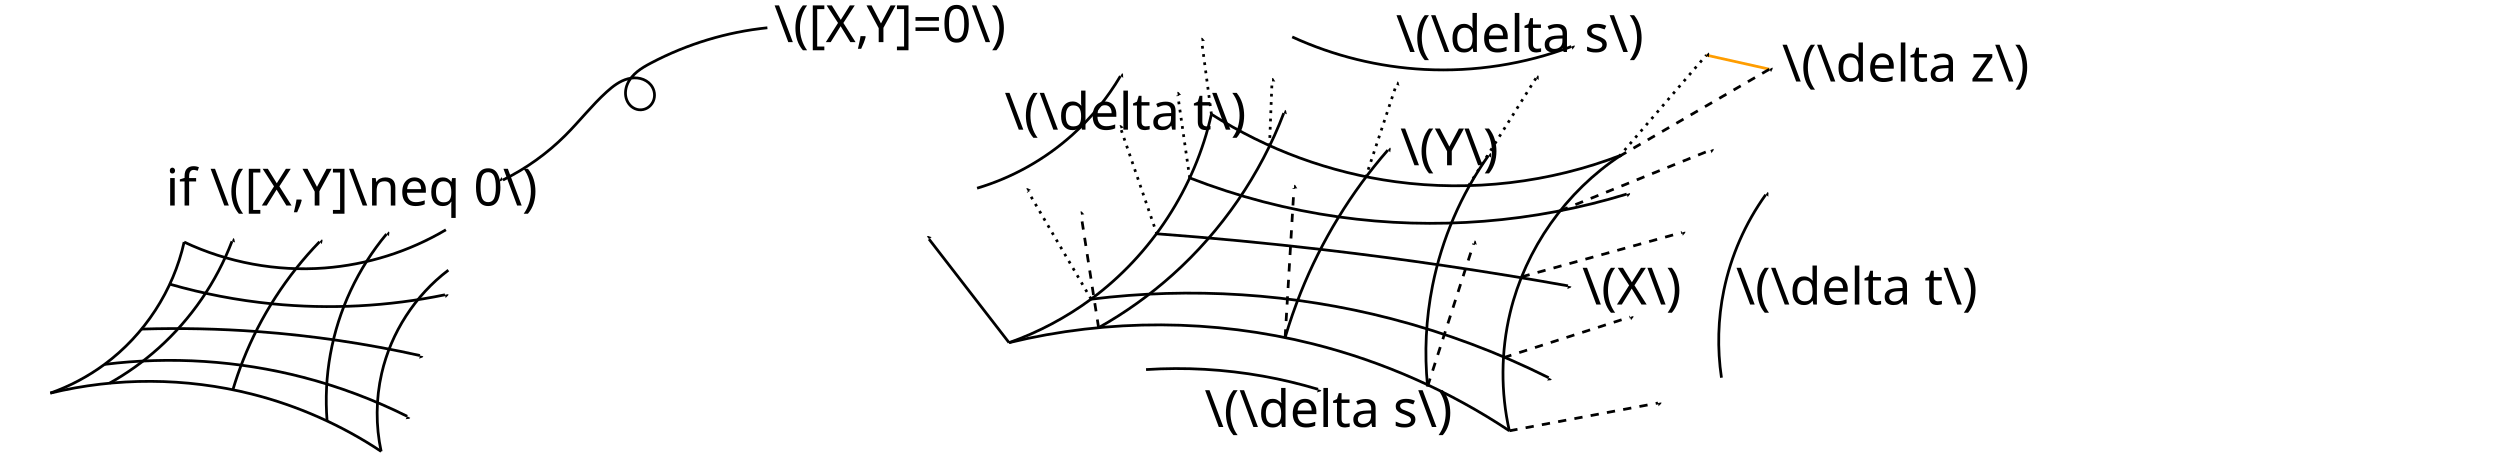
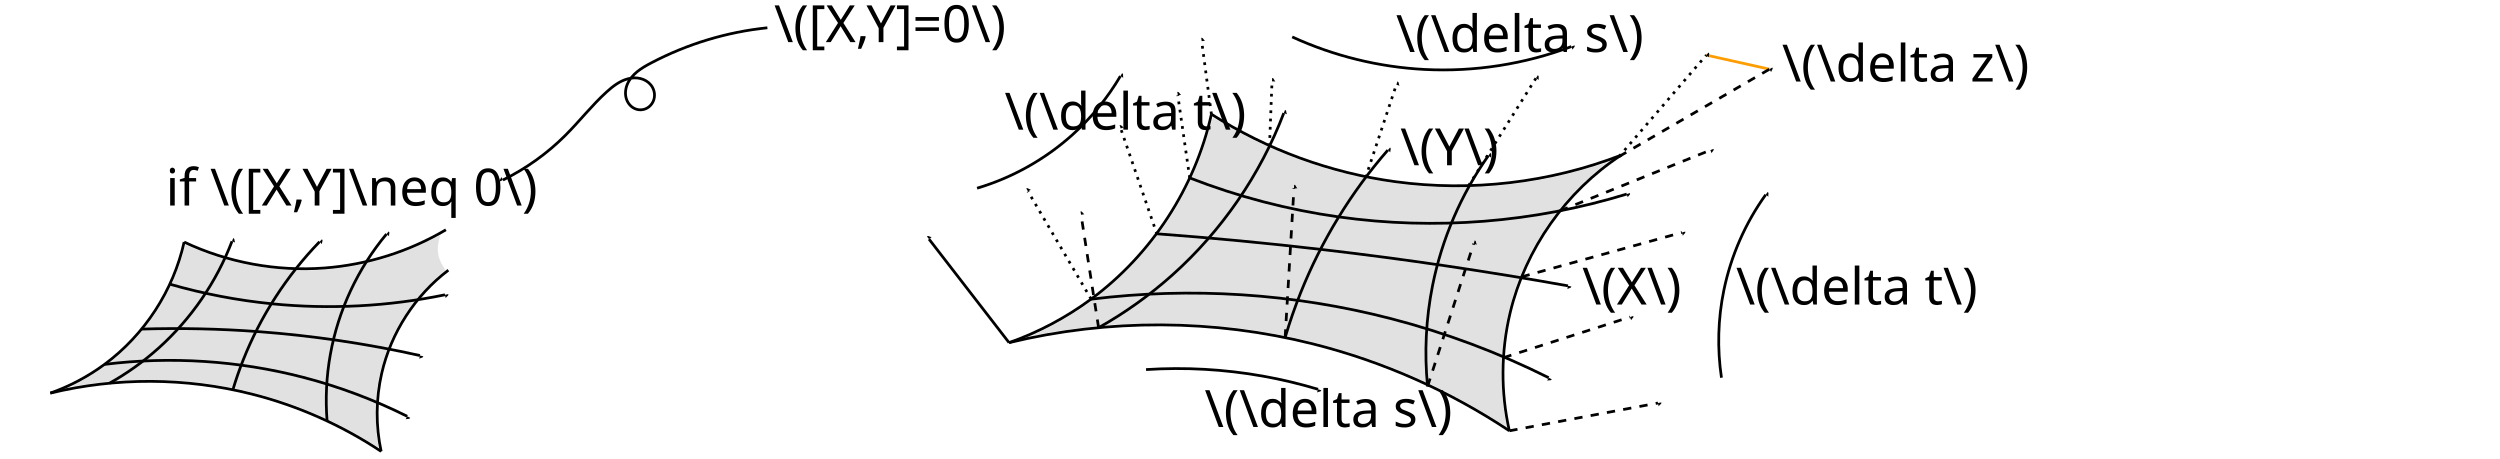
<svg xmlns="http://www.w3.org/2000/svg" width="240mm" height="44mm" viewBox="0 0 240 44" version="1.1" id="svg8">
  <defs id="defs2">
    <marker id="marker-arrow-1" orient="auto-start-reverse" refY="0" refX="0" markerHeight="7.168" markerWidth="4.1" viewBox="0 0 4.1 7.168" preserveAspectRatio="xMidYMid">
      <g transform="scale(1.393333)" id="g2257">
        <path d="M -1.554,2.072 C -1.425,1.295 0,0.13 0.389,0 0,-0.13 -1.425,-1.295 -1.554,-2.072" style="fill:none;stroke:#000000;stroke-linecap:round;stroke-linejoin:round;stroke-miterlimit:10;stroke-dasharray:none;stroke-opacity:1" id="path2255" />


+ 
0" /&gt;
   </g>
    </marker>
    <marker id="marker-arrow-1-5" orient="auto-start-reverse" refY="0" refX="0" markerHeight="3" markerWidth="2">
      <g transform="scale(1.393333)" id="g3308">
        <path d="M -1.554,2.072 C -1.425,1.295 0,0.13 0.389,0 0,-0.13 -1.425,-1.295 -1.554,-2.072" style="fill:none;stroke:#000000;stroke-linecap:round;stroke-linejoin:round;stroke-miterlimit:10;stroke-dasharray:none;stroke-opacity:1" id="path3306" />


+ 
0" /&gt;
   </g>
    </marker>
    <marker id="marker-arrow-1-1" orient="auto-start-reverse" refY="0" refX="0" markerHeight="7.168" markerWidth="4.1" viewBox="0 0 4.1 7.168" preserveAspectRatio="xMidYMid">
      <g transform="scale(1.393333)" id="g2257-4">
        <path d="M -1.554,2.072 C -1.425,1.295 0,0.13 0.389,0 0,-0.13 -1.425,-1.295 -1.554,-2.072" style="fill:none;stroke:#000000;stroke-linecap:round;stroke-linejoin:round;stroke-miterlimit:10;stroke-dasharray:none;stroke-opacity:1" id="path2255-7" />


+ 
0" /&gt;
   </g>
    </marker>
    <marker id="marker-arrow-1-1-3" orient="auto-start-reverse" refY="0" refX="0" markerHeight="3" markerWidth="2">
      <g transform="scale(1.393333)" id="g2257-4-6">
        <path d="M -1.554,2.072 C -1.425,1.295 0,0.13 0.389,0 0,-0.13 -1.425,-1.295 -1.554,-2.072" style="fill:none;stroke:#000000;stroke-linecap:round;stroke-linejoin:round;stroke-miterlimit:10;stroke-dasharray:none;stroke-opacity:1" id="path2255-7-5" />


+ 
0" /&gt;
   </g>
    </marker>
    <marker id="marker-arrow-1-1-3-1" orient="auto-start-reverse" refY="0" refX="0" markerHeight="3" markerWidth="2">
      <g transform="scale(1.393333)" id="g2257-4-6-7">
        <path d="M -1.554,2.072 C -1.425,1.295 0,0.13 0.389,0 0,-0.13 -1.425,-1.295 -1.554,-2.072" style="fill:none;stroke:#000000;stroke-linecap:round;stroke-linejoin:round;stroke-miterlimit:10;stroke-dasharray:none;stroke-opacity:1" id="path2255-7-5-5" />


+ 
0" /&gt;
   </g>
    </marker>
    <marker id="marker-arrow-1-1-3-1-8" orient="auto-start-reverse" refY="0" refX="0" markerHeight="3" markerWidth="2">
      <g transform="scale(1.393333)" id="g2257-4-6-7-3">
        <path d="M -1.554,2.072 C -1.425,1.295 0,0.13 0.389,0 0,-0.13 -1.425,-1.295 -1.554,-2.072" style="fill:none;stroke:#000000;stroke-linecap:round;stroke-linejoin:round;stroke-miterlimit:10;stroke-dasharray:none;stroke-opacity:1" id="path2255-7-5-5-5" />


+ 
0" /&gt;
   </g>
    </marker>
    <marker id="marker-arrow-1-52" orient="auto-start-reverse" refY="0" refX="0" markerHeight="3" markerWidth="2">
      <g transform="scale(1.393333)" id="g6002">
        <path d="M -1.554,2.072 C -1.425,1.295 0,0.13 0.389,0 0,-0.13 -1.425,-1.295 -1.554,-2.072" style="fill:none;stroke:#000000;stroke-linecap:round;stroke-linejoin:round;stroke-miterlimit:10;stroke-dasharray:none;stroke-opacity:1" id="path6000" />


+ 
0" /&gt;
   </g>
    </marker>
    <marker id="marker-arrow-1-10" orient="auto-start-reverse" refY="0" refX="0" markerHeight="3" markerWidth="2">
      <g transform="scale(1.393333)" id="g6078">
        <path d="M -1.554,2.072 C -1.425,1.295 0,0.13 0.389,0 0,-0.13 -1.425,-1.295 -1.554,-2.072" style="fill:none;stroke:#000000;stroke-linecap:round;stroke-linejoin:round;stroke-miterlimit:10;stroke-dasharray:none;stroke-opacity:1" id="path6076" />


+ 
0" /&gt;
   </g>
    </marker>
    <marker id="marker-arrow-1-56" orient="auto-start-reverse" refY="0" refX="0" markerHeight="3" markerWidth="2">
      <g transform="scale(1.393333)" id="g6239">
        <path d="M -1.554,2.072 C -1.425,1.295 0,0.13 0.389,0 0,-0.13 -1.425,-1.295 -1.554,-2.072" style="fill:none;stroke:#000000;stroke-linecap:round;stroke-linejoin:round;stroke-miterlimit:10;stroke-dasharray:none;stroke-opacity:1" id="path6237" />


+ 
0" /&gt;
   </g>
    </marker>
    <marker id="marker-arrow-1-9" orient="auto-start-reverse" refY="0" refX="0" markerHeight="3" markerWidth="2">
      <g transform="scale(1.393333)" id="g6418">
        <path d="M -1.554,2.072 C -1.425,1.295 0,0.13 0.389,0 0,-0.13 -1.425,-1.295 -1.554,-2.072" style="fill:none;stroke:#000000;stroke-linecap:round;stroke-linejoin:round;stroke-miterlimit:10;stroke-dasharray:none;stroke-opacity:1" id="path6416" />


+ 
0" /&gt;
   </g>
    </marker>
    <marker id="marker-arrow-1-4" orient="auto-start-reverse" refY="0" refX="0" markerHeight="3" markerWidth="2">
      <g transform="scale(1.393333)" id="g6539">
        <path d="M -1.554,2.072 C -1.425,1.295 0,0.13 0.389,0 0,-0.13 -1.425,-1.295 -1.554,-2.072" style="fill:none;stroke:#000000;stroke-linecap:round;stroke-linejoin:round;stroke-miterlimit:10;stroke-dasharray:none;stroke-opacity:1" id="path6537" />


+ 
0" /&gt;
   </g>
    </marker>
    <marker id="marker-arrow-1-0" orient="auto-start-reverse" refY="0" refX="0" markerHeight="3" markerWidth="2">
      <g transform="scale(1.393333)" id="g6651">
        <path d="M -1.554,2.072 C -1.425,1.295 0,0.13 0.389,0 0,-0.13 -1.425,-1.295 -1.554,-2.072" style="fill:none;stroke:#000000;stroke-linecap:round;stroke-linejoin:round;stroke-miterlimit:10;stroke-dasharray:none;stroke-opacity:1" id="path6649" />


+ 
0" /&gt;
   </g>
    </marker>
    <marker id="marker-arrow-1-46" orient="auto-start-reverse" refY="0" refX="0" markerHeight="3" markerWidth="2">
      <g transform="scale(1.393333)" id="g6772">
        <path d="M -1.554,2.072 C -1.425,1.295 0,0.13 0.389,0 0,-0.13 -1.425,-1.295 -1.554,-2.072" style="fill:none;stroke:#000000;stroke-linecap:round;stroke-linejoin:round;stroke-miterlimit:10;stroke-dasharray:none;stroke-opacity:1" id="path6770" />


+ 
0" /&gt;
   </g>
    </marker>
    <marker id="marker-arrow-1-59" orient="auto-start-reverse" refY="0" refX="0" markerHeight="3" markerWidth="2">
      <g transform="scale(1.393333)" id="g2257-7">
        <path d="M -1.554,2.072 C -1.425,1.295 0,0.13 0.389,0 0,-0.13 -1.425,-1.295 -1.554,-2.072" style="fill:none;stroke:#000000;stroke-linecap:round;stroke-linejoin:round;stroke-miterlimit:10;stroke-dasharray:none;stroke-opacity:1" id="path2255-5" />


+ 
0" /&gt;
   </g>
    </marker>
    <marker id="marker8003" orient="auto-start-reverse" refY="0" refX="0" markerHeight="3" markerWidth="2">
      <g transform="scale(1.393333)" id="g8001">
        <path d="M -1.554,2.072 C -1.425,1.295 0,0.13 0.389,0 0,-0.13 -1.425,-1.295 -1.554,-2.072" style="fill:none;stroke:#000000;stroke-linecap:round;stroke-linejoin:round;stroke-miterlimit:10;stroke-dasharray:none;stroke-opacity:1" id="path7999" />


+ 
0" /&gt;
   </g>
    </marker>
    <marker id="marker8010" orient="auto-start-reverse" refY="0" refX="0" markerHeight="3" markerWidth="2">
      <g transform="scale(1.393333)" id="g8008">
        <path d="M -1.554,2.072 C -1.425,1.295 0,0.13 0.389,0 0,-0.13 -1.425,-1.295 -1.554,-2.072" style="fill:none;stroke:#000000;stroke-linecap:round;stroke-linejoin:round;stroke-miterlimit:10;stroke-dasharray:none;stroke-opacity:1" id="path8006" />


+ 
0" /&gt;
   </g>
    </marker>
    <marker id="marker8017" orient="auto-start-reverse" refY="0" refX="0" markerHeight="3" markerWidth="2">
      <g transform="scale(1.393333)" id="g8015">
        <path d="M -1.554,2.072 C -1.425,1.295 0,0.13 0.389,0 0,-0.13 -1.425,-1.295 -1.554,-2.072" style="fill:none;stroke:#000000;stroke-linecap:round;stroke-linejoin:round;stroke-miterlimit:10;stroke-dasharray:none;stroke-opacity:1" id="path8013" />


+ 
0" /&gt;
   </g>
    </marker>
    <marker id="marker-arrow-1-1-5" orient="auto-start-reverse" refY="0" refX="0" markerHeight="7.168" markerWidth="4.1" viewBox="0 0 4.1 7.168" preserveAspectRatio="xMidYMid">
      <g transform="scale(1.393333)" id="g2257-4-63">
        <path d="M -1.554,2.072 C -1.425,1.295 0,0.13 0.389,0 0,-0.13 -1.425,-1.295 -1.554,-2.072" style="fill:none;stroke:#000000;stroke-linecap:round;stroke-linejoin:round;stroke-miterlimit:10;stroke-dasharray:none;stroke-opacity:1" id="path2255-7-2" />


+ 
0" /&gt;
   </g>
    </marker>
    <marker id="marker-arrow-1-1-3-8" orient="auto-start-reverse" refY="0" refX="0" markerHeight="3" markerWidth="2">
      <g transform="scale(1.393333)" id="g2257-4-6-9">
        <path d="M -1.554,2.072 C -1.425,1.295 0,0.13 0.389,0 0,-0.13 -1.425,-1.295 -1.554,-2.072" style="fill:none;stroke:#000000;stroke-linecap:round;stroke-linejoin:round;stroke-miterlimit:10;stroke-dasharray:none;stroke-opacity:1" id="path2255-7-5-1" />


+ 
0" /&gt;
   </g>
    </marker>
    <marker id="marker-arrow-1-1-3-1-88" orient="auto-start-reverse" refY="0" refX="0" markerHeight="3" markerWidth="2">
      <g transform="scale(1.393333)" id="g2257-4-6-7-7">
        <path d="M -1.554,2.072 C -1.425,1.295 0,0.13 0.389,0 0,-0.13 -1.425,-1.295 -1.554,-2.072" style="fill:none;stroke:#000000;stroke-linecap:round;stroke-linejoin:round;stroke-miterlimit:10;stroke-dasharray:none;stroke-opacity:1" id="path2255-7-5-5-1" />


+ 
0" /&gt;
   </g>
    </marker>
    <marker id="marker-arrow-1-1-3-1-8-3" orient="auto-start-reverse" refY="0" refX="0" markerHeight="3" markerWidth="2">
      <g transform="scale(1.393333)" id="g2257-4-6-7-3-1">
        <path d="M -1.554,2.072 C -1.425,1.295 0,0.13 0.389,0 0,-0.13 -1.425,-1.295 -1.554,-2.072" style="fill:none;stroke:#000000;stroke-linecap:round;stroke-linejoin:round;stroke-miterlimit:10;stroke-dasharray:none;stroke-opacity:1" id="path2255-7-5-5-5-1" />


+ 
0" /&gt;
   </g>
    </marker>
    <marker id="marker8040" orient="auto-start-reverse" refY="0" refX="0" markerHeight="3" markerWidth="2">
      <g transform="scale(1.393333)" id="g8038">
        <path d="M -1.554,2.072 C -1.425,1.295 0,0.13 0.389,0 0,-0.13 -1.425,-1.295 -1.554,-2.072" style="fill:none;stroke:#000000;stroke-linecap:round;stroke-linejoin:round;stroke-miterlimit:10;stroke-dasharray:none;stroke-opacity:1" id="path8036" />


+ 
0" /&gt;
   </g>
    </marker>
    <marker id="marker8047" orient="auto-start-reverse" refY="0" refX="0" markerHeight="3" markerWidth="2">
      <g transform="scale(1.393333)" id="g8045">
        <path d="M -1.554,2.072 C -1.425,1.295 0,0.13 0.389,0 0,-0.13 -1.425,-1.295 -1.554,-2.072" style="fill:none;stroke:#000000;stroke-linecap:round;stroke-linejoin:round;stroke-miterlimit:10;stroke-dasharray:none;stroke-opacity:1" id="path8043" />


+ 
0" /&gt;
   </g>
    </marker>
    <marker id="marker8054" orient="auto-start-reverse" refY="0" refX="0" markerHeight="3" markerWidth="2">
      <g transform="scale(1.393333)" id="g8052">
        <path d="M -1.554,2.072 C -1.425,1.295 0,0.13 0.389,0 0,-0.13 -1.425,-1.295 -1.554,-2.072" style="fill:none;stroke:#000000;stroke-linecap:round;stroke-linejoin:round;stroke-miterlimit:10;stroke-dasharray:none;stroke-opacity:1" id="path8050" />


+ 
0" /&gt;
   </g>
    </marker>
    <marker id="marker-arrow-1-6" orient="auto-start-reverse" refY="0" refX="0" markerHeight="3" markerWidth="2">
      <g transform="scale(1.393333)" id="g8705">
        <path d="M -1.554,2.072 C -1.425,1.295 0,0.13 0.389,0 0,-0.13 -1.425,-1.295 -1.554,-2.072" style="fill:none;stroke:#000000;stroke-linecap:round;stroke-linejoin:round;stroke-miterlimit:10;stroke-dasharray:none;stroke-opacity:1" id="path8703" />


+ 
0" /&gt;
   </g>
    </marker>
    <marker id="marker-arrow-1-3" orient="auto-start-reverse" refY="0" refX="0" markerHeight="3" markerWidth="2">
      <g transform="scale(1.393333)" id="g8943">
        <path d="M -1.554,2.072 C -1.425,1.295 0,0.13 0.389,0 0,-0.13 -1.425,-1.295 -1.554,-2.072" style="fill:none;stroke:#000000;stroke-linecap:round;stroke-linejoin:round;stroke-miterlimit:10;stroke-dasharray:none;stroke-opacity:1" id="path8941" />


+ 
0" /&gt;
   </g>
    </marker>
    <marker id="marker-arrow-1-40" orient="auto-start-reverse" refY="0" refX="0" markerHeight="3" markerWidth="2">
      <g transform="scale(1.393333)" id="g9190">
        <path d="M -1.554,2.072 C -1.425,1.295 0,0.13 0.389,0 0,-0.13 -1.425,-1.295 -1.554,-2.072" style="fill:none;stroke:#000000;stroke-linecap:round;stroke-linejoin:round;stroke-miterlimit:10;stroke-dasharray:none;stroke-opacity:1" id="path9188" />


+ 
0" /&gt;
   </g>
    </marker>
    <marker id="marker-arrow-1-60" orient="auto-start-reverse" refY="0" refX="0" markerHeight="3" markerWidth="2">
      <g transform="scale(1.393333)" id="g9446">
        <path d="M -1.554,2.072 C -1.425,1.295 0,0.13 0.389,0 0,-0.13 -1.425,-1.295 -1.554,-2.072" style="fill:none;stroke:#000000;stroke-linecap:round;stroke-linejoin:round;stroke-miterlimit:10;stroke-dasharray:none;stroke-opacity:1" id="path9444" />


+ 
0" /&gt;
   </g>
    </marker>
    <marker id="marker-arrow-1-405" orient="auto-start-reverse" refY="0" refX="0" markerHeight="3" markerWidth="2">
      <g transform="scale(1.393333)" id="g9711">
        <path d="M -1.554,2.072 C -1.425,1.295 0,0.13 0.389,0 0,-0.13 -1.425,-1.295 -1.554,-2.072" style="fill:none;stroke:#000000;stroke-linecap:round;stroke-linejoin:round;stroke-miterlimit:10;stroke-dasharray:none;stroke-opacity:1" id="path9709" />


+ 
0" /&gt;
   </g>
    </marker>
    <marker id="marker-arrow-1-68" orient="auto-start-reverse" refY="0" refX="0" markerHeight="3" markerWidth="2">
      <g transform="scale(1.393333)" id="g9985">
        <path d="M -1.554,2.072 C -1.425,1.295 0,0.13 0.389,0 0,-0.13 -1.425,-1.295 -1.554,-2.072" style="fill:none;stroke:#000000;stroke-linecap:round;stroke-linejoin:round;stroke-miterlimit:10;stroke-dasharray:none;stroke-opacity:1" id="path9983" />


+ 
0" /&gt;
   </g>
    </marker>
    <marker id="marker-arrow-1-1-3-1-8-0" orient="auto-start-reverse" refY="0" refX="0" markerHeight="3" markerWidth="2">
      <g transform="scale(1.393333)" id="g2257-4-6-7-3-4">
        <path d="M -1.554,2.072 C -1.425,1.295 0,0.13 0.389,0 0,-0.13 -1.425,-1.295 -1.554,-2.072" style="fill:none;stroke:#000000;stroke-linecap:round;stroke-linejoin:round;stroke-miterlimit:10;stroke-dasharray:none;stroke-opacity:1" id="path2255-7-5-5-5-2" />


+ 
0" /&gt;
   </g>
    </marker>
    <marker id="marker-arrow-1-1-3-1-8-0-1" orient="auto-start-reverse" refY="0" refX="0" markerHeight="3" markerWidth="2">
      <g transform="scale(1.393333)" id="g2257-4-6-7-3-4-0">
        <path d="M -1.554,2.072 C -1.425,1.295 0,0.13 0.389,0 0,-0.13 -1.425,-1.295 -1.554,-2.072" style="fill:none;stroke:#000000;stroke-linecap:round;stroke-linejoin:round;stroke-miterlimit:10;stroke-dasharray:none;stroke-opacity:1" id="path2255-7-5-5-5-2-3" />


+ 
0" /&gt;
   </g>
    </marker>
    <marker id="marker-arrow-1-1-3-1-8-0-1-3" orient="auto-start-reverse" refY="0" refX="0" markerHeight="3" markerWidth="2">
      <g transform="scale(1.393333)" id="g2257-4-6-7-3-4-0-6">
        <path d="M -1.554,2.072 C -1.425,1.295 0,0.13 0.389,0 0,-0.13 -1.425,-1.295 -1.554,-2.072" style="fill:none;stroke:#000000;stroke-linecap:round;stroke-linejoin:round;stroke-miterlimit:10;stroke-dasharray:none;stroke-opacity:1" id="path2255-7-5-5-5-2-3-0" />


+ 
0" /&gt;
   </g>
    </marker>
    <marker id="marker-arrow-1-1-3-1-8-0-1-3-4" orient="auto-start-reverse" refY="0" refX="0" markerHeight="3" markerWidth="2">
      <g transform="scale(1.393333)" id="g2257-4-6-7-3-4-0-6-9">
        <path d="M -1.554,2.072 C -1.425,1.295 0,0.13 0.389,0 0,-0.13 -1.425,-1.295 -1.554,-2.072" style="fill:none;stroke:#000000;stroke-linecap:round;stroke-linejoin:round;stroke-miterlimit:10;stroke-dasharray:none;stroke-opacity:1" id="path2255-7-5-5-5-2-3-0-2" />


+ 
0" /&gt;
   </g>
    </marker>
    <marker id="marker-arrow-1-16" orient="auto-start-reverse" refY="0" refX="0" markerHeight="3" markerWidth="2">
      <g transform="scale(1.393333)" id="g21624">
        <path d="M -1.554,2.072 C -1.425,1.295 0,0.13 0.389,0 0,-0.13 -1.425,-1.295 -1.554,-2.072" style="fill:none;stroke:#000000;stroke-linecap:round;stroke-linejoin:round;stroke-miterlimit:10;stroke-dasharray:none;stroke-opacity:1" id="path21622" />


+ 
0" /&gt;
   </g>
    </marker>
    <marker id="marker-arrow-1-14" orient="auto-start-reverse" refY="0" refX="0" markerHeight="3" markerWidth="2">
      <g transform="scale(1.393333)" id="g21964">
        <path d="M -1.554,2.072 C -1.425,1.295 0,0.13 0.389,0 0,-0.13 -1.425,-1.295 -1.554,-2.072" style="fill:none;stroke:#000000;stroke-linecap:round;stroke-linejoin:round;stroke-miterlimit:10;stroke-dasharray:none;stroke-opacity:1" id="path21962" />


+ 
0" /&gt;
   </g>
    </marker>
    <marker id="marker-arrow-1-04" orient="auto-start-reverse" refY="0" refX="0" markerHeight="3" markerWidth="2">
      <g transform="scale(1.393333)" id="g24146">
        <path d="M -1.554,2.072 C -1.425,1.295 0,0.13 0.389,0 0,-0.13 -1.425,-1.295 -1.554,-2.072" style="fill:none;stroke:#000000;stroke-linecap:round;stroke-linejoin:round;stroke-miterlimit:10;stroke-dasharray:none;stroke-opacity:1" id="path24144" />


+ 
0" /&gt;
   </g>
    </marker>
    <marker id="marker-arrow-1-57" orient="auto-start-reverse" refY="0" refX="0" markerHeight="3" markerWidth="2">
      <g transform="scale(1.393333)" id="g24825">
        <path d="M -1.554,2.072 C -1.425,1.295 0,0.13 0.389,0 0,-0.13 -1.425,-1.295 -1.554,-2.072" style="fill:none;stroke:#000000;stroke-linecap:round;stroke-linejoin:round;stroke-miterlimit:10;stroke-dasharray:none;stroke-opacity:1" id="path24823" />


+ 
0" /&gt;
   </g>
    </marker>
    <marker id="marker-arrow-1-03" orient="auto-start-reverse" refY="0" refX="0" markerHeight="3" markerWidth="2">
      <g transform="scale(1.393333)" id="g25532">
        <path d="M -1.554,2.072 C -1.425,1.295 0,0.13 0.389,0 0,-0.13 -1.425,-1.295 -1.554,-2.072" style="fill:none;stroke:#000000;stroke-linecap:round;stroke-linejoin:round;stroke-miterlimit:10;stroke-dasharray:none;stroke-opacity:1" id="path25530" />


+ 
0" /&gt;
   </g>
    </marker>
    <marker id="marker-arrow-1-32" orient="auto-start-reverse" refY="0" refX="0" markerHeight="7.168" markerWidth="4.1" viewBox="0 0 4.1 7.168" preserveAspectRatio="xMidYMid">
      <g transform="scale(1.393333)" id="g2257-71">
        <path d="M -1.554,2.072 C -1.425,1.295 0,0.13 0.389,0 0,-0.13 -1.425,-1.295 -1.554,-2.072" style="fill:none;stroke:#000000;stroke-linecap:round;stroke-linejoin:round;stroke-miterlimit:10;stroke-dasharray:none;stroke-opacity:1" id="path2255-0" />


+ 
0" /&gt;
   </g>
    </marker>
    <marker id="marker-arrow-1-32-7" orient="auto-start-reverse" refY="0" refX="0" markerHeight="7.168" markerWidth="4.1" viewBox="0 0 4.1 7.168" preserveAspectRatio="xMidYMid">
      <g transform="scale(1.393333)" id="g2257-71-4">
        <path d="M -1.554,2.072 C -1.425,1.295 0,0.13 0.389,0 0,-0.13 -1.425,-1.295 -1.554,-2.072" style="fill:none;stroke:#000000;stroke-linecap:round;stroke-linejoin:round;stroke-miterlimit:10;stroke-dasharray:none;stroke-opacity:1" id="path2255-0-5" />


+ 
0" /&gt;
   </g>
    </marker>
    <marker id="marker-arrow-1-32-7-5" orient="auto-start-reverse" refY="0" refX="0" markerHeight="7.168" markerWidth="4.1" viewBox="0 0 4.1 7.168" preserveAspectRatio="xMidYMid">
      <g transform="scale(1.393333)" id="g2257-71-4-3">
        <path d="M -1.554,2.072 C -1.425,1.295 0,0.13 0.389,0 0,-0.13 -1.425,-1.295 -1.554,-2.072" style="fill:none;stroke:#000000;stroke-linecap:round;stroke-linejoin:round;stroke-miterlimit:10;stroke-dasharray:none;stroke-opacity:1" id="path2255-0-5-0" />


+ 
0" /&gt;
   </g>
    </marker>
    <marker id="marker-arrow-1-32-7-5-9" orient="auto-start-reverse" refY="0" refX="0" markerHeight="7.168" markerWidth="4.1" viewBox="0 0 4.1 7.168" preserveAspectRatio="xMidYMid">
      <g transform="scale(1.393333)" id="g2257-71-4-3-3">
        <path d="M -1.554,2.072 C -1.425,1.295 0,0.13 0.389,0 0,-0.13 -1.425,-1.295 -1.554,-2.072" style="fill:none;stroke:#000000;stroke-linecap:round;stroke-linejoin:round;stroke-miterlimit:10;stroke-dasharray:none;stroke-opacity:1" id="path2255-0-5-0-9" />


+ 
0" /&gt;
   </g>
    </marker>
    <marker id="marker-arrow-1-07" orient="auto-start-reverse" refY="0" refX="0" markerHeight="3" markerWidth="2">
      <g transform="scale(1.393333)" id="g27685">
        <path d="M -1.554,2.072 C -1.425,1.295 0,0.13 0.389,0 0,-0.13 -1.425,-1.295 -1.554,-2.072" style="fill:none;stroke:#000000;stroke-linecap:round;stroke-linejoin:round;stroke-miterlimit:10;stroke-dasharray:none;stroke-opacity:1" id="path27683" />


+ 
0" /&gt;
   </g>
    </marker>
    <marker id="marker-arrow-1-2" orient="auto-start-reverse" refY="0" refX="0" markerHeight="3" markerWidth="2">
      <g transform="scale(1.393333)" id="g28094">
        <path d="M -1.554,2.072 C -1.425,1.295 0,0.13 0.389,0 0,-0.13 -1.425,-1.295 -1.554,-2.072" style="fill:none;stroke:#000000;stroke-linecap:round;stroke-linejoin:round;stroke-miterlimit:10;stroke-dasharray:none;stroke-opacity:1" id="path28092" />


+ 
0" /&gt;
   </g>
    </marker>
    <marker id="marker-arrow-1-98" orient="auto-start-reverse" refY="0" refX="0" markerHeight="3" markerWidth="2">
      <g transform="scale(1.393333)" id="g28512">
        <path d="M -1.554,2.072 C -1.425,1.295 0,0.13 0.389,0 0,-0.13 -1.425,-1.295 -1.554,-2.072" style="fill:none;stroke:#000000;stroke-linecap:round;stroke-linejoin:round;stroke-miterlimit:10;stroke-dasharray:none;stroke-opacity:1" id="path28510" />


+ 
0" /&gt;
   </g>
    </marker>
    <marker id="marker-arrow-1-11" orient="auto-start-reverse" refY="0" refX="0" markerHeight="3" markerWidth="2">
      <g transform="scale(1.393333)" id="g28939">
        <path d="M -1.554,2.072 C -1.425,1.295 0,0.13 0.389,0 0,-0.13 -1.425,-1.295 -1.554,-2.072" style="fill:none;stroke:#000000;stroke-linecap:round;stroke-linejoin:round;stroke-miterlimit:10;stroke-dasharray:none;stroke-opacity:1" id="path28937" />


+ 
0" /&gt;
   </g>
    </marker>
    <marker id="marker-arrow-1-61" orient="auto-start-reverse" refY="0" refX="0" markerHeight="3" markerWidth="2">
      <g transform="scale(1.393333)" id="g29375">
        <path d="M -1.554,2.072 C -1.425,1.295 0,0.13 0.389,0 0,-0.13 -1.425,-1.295 -1.554,-2.072" style="fill:none;stroke:#000000;stroke-linecap:round;stroke-linejoin:round;stroke-miterlimit:10;stroke-dasharray:none;stroke-opacity:1" id="path29373" />


+ 
0" /&gt;
   </g>
    </marker>
    <marker id="marker-arrow-1-18" orient="auto-start-reverse" refY="0" refX="0" markerHeight="3" markerWidth="2">
      <g transform="scale(1.393333)" id="g29820">
        <path d="M -1.554,2.072 C -1.425,1.295 0,0.13 0.389,0 0,-0.13 -1.425,-1.295 -1.554,-2.072" style="fill:none;stroke:#000000;stroke-linecap:round;stroke-linejoin:round;stroke-miterlimit:10;stroke-dasharray:none;stroke-opacity:1" id="path29818" />


+ 
0" /&gt;
   </g>
    </marker>
    <marker id="marker-arrow-1-115" orient="auto-start-reverse" refY="0" refX="0" markerHeight="3" markerWidth="2">
      <g transform="scale(1.393333)" id="g30274">
        <path d="M -1.554,2.072 C -1.425,1.295 0,0.13 0.389,0 0,-0.13 -1.425,-1.295 -1.554,-2.072" style="fill:none;stroke:#000000;stroke-linecap:round;stroke-linejoin:round;stroke-miterlimit:10;stroke-dasharray:none;stroke-opacity:1" id="path30272" />


+ 
0" /&gt;
   </g>
    </marker>
    <marker id="marker-arrow-1-00" orient="auto-start-reverse" refY="0" refX="0" markerHeight="3" markerWidth="2">
      <g transform="scale(1.393333)" id="g30737">
        <path d="M -1.554,2.072 C -1.425,1.295 0,0.13 0.389,0 0,-0.13 -1.425,-1.295 -1.554,-2.072" style="fill:none;stroke:#000000;stroke-linecap:round;stroke-linejoin:round;stroke-miterlimit:10;stroke-dasharray:none;stroke-opacity:1" id="path30735" />


+ 
0" /&gt;
   </g>
    </marker>
    <marker id="marker-arrow-1-8" orient="auto-start-reverse" refY="0" refX="0" markerHeight="3" markerWidth="2">
      <g transform="scale(1.393333)" id="g31209">
        <path d="M -1.554,2.072 C -1.425,1.295 0,0.13 0.389,0 0,-0.13 -1.425,-1.295 -1.554,-2.072" style="fill:none;stroke:#000000;stroke-linecap:round;stroke-linejoin:round;stroke-miterlimit:10;stroke-dasharray:none;stroke-opacity:1" id="path31207" />


+ 
0" /&gt;
   </g>
    </marker>
    <marker id="marker-arrow-1-37" orient="auto-start-reverse" refY="0" refX="0" markerHeight="3" markerWidth="2">
      <g transform="scale(1.393333)" id="g31690">
        <path d="M -1.554,2.072 C -1.425,1.295 0,0.13 0.389,0 0,-0.13 -1.425,-1.295 -1.554,-2.072" style="fill:none;stroke:#000000;stroke-linecap:round;stroke-linejoin:round;stroke-miterlimit:10;stroke-dasharray:none;stroke-opacity:1" id="path31688" />


+ 
0" /&gt;
   </g>
    </marker>
    <marker id="marker-arrow-1-01" orient="auto-start-reverse" refY="0" refX="0" markerHeight="3" markerWidth="2">
      <g transform="scale(1.393333)" id="g32180">
        <path d="M -1.554,2.072 C -1.425,1.295 0,0.13 0.389,0 0,-0.13 -1.425,-1.295 -1.554,-2.072" style="fill:none;stroke:#000000;stroke-linecap:round;stroke-linejoin:round;stroke-miterlimit:10;stroke-dasharray:none;stroke-opacity:1" id="path32178" />


+ 
0" /&gt;
   </g>
    </marker>
    <marker id="marker-arrow-1-34" orient="auto-start-reverse" refY="0" refX="0" markerHeight="3" markerWidth="2">
      <g transform="scale(1.393333)" id="g32679">
        <path d="M -1.554,2.072 C -1.425,1.295 0,0.13 0.389,0 0,-0.13 -1.425,-1.295 -1.554,-2.072" style="fill:none;stroke:#000000;stroke-linecap:round;stroke-linejoin:round;stroke-miterlimit:10;stroke-dasharray:none;stroke-opacity:1" id="path32677" />


+ 
0" /&gt;
   </g>
    </marker>
    <marker id="marker-arrow-1-7" orient="auto-start-reverse" refY="0" refX="0" markerHeight="7.168" markerWidth="4.1" viewBox="0 0 4.1 7.168" preserveAspectRatio="xMidYMid">
      <g transform="scale(1.393333)" id="g2257-75">
        <path d="M -1.554,2.072 C -1.425,1.295 0,0.13 0.389,0 0,-0.13 -1.425,-1.295 -1.554,-2.072" style="fill:none;stroke:#000000;stroke-linecap:round;stroke-linejoin:round;stroke-miterlimit:10;stroke-dasharray:none;stroke-opacity:1" id="path2255-1" />


+ 
0" /&gt;
   </g>
    </marker>
    <marker id="marker-arrow-1-7-4" orient="auto-start-reverse" refY="0" refX="0" markerHeight="7.168" markerWidth="4.1" viewBox="0 0 4.1 7.168" preserveAspectRatio="xMidYMid">
      <g transform="scale(1.393333)" id="g2257-75-1">
        <path d="M -1.554,2.072 C -1.425,1.295 0,0.13 0.389,0 0,-0.13 -1.425,-1.295 -1.554,-2.072" style="fill:none;stroke:#000000;stroke-linecap:round;stroke-linejoin:round;stroke-miterlimit:10;stroke-dasharray:none;stroke-opacity:1" id="path2255-1-7" />


+ 
0" /&gt;
   </g>
    </marker>
    <marker id="marker-arrow-1-7-4-6" orient="auto-start-reverse" refY="0" refX="0" markerHeight="7.168" markerWidth="4.1" viewBox="0 0 4.1 7.168" preserveAspectRatio="xMidYMid">
      <g transform="scale(1.393333)" id="g2257-75-1-1">
        <path d="M -1.554,2.072 C -1.425,1.295 0,0.13 0.389,0 0,-0.13 -1.425,-1.295 -1.554,-2.072" style="fill:none;stroke:#000000;stroke-linecap:round;stroke-linejoin:round;stroke-miterlimit:10;stroke-dasharray:none;stroke-opacity:1" id="path2255-1-7-5" />


+ 
0" /&gt;
   </g>
    </marker>
    <marker id="marker-arrow-1-7-4-6-0" orient="auto-start-reverse" refY="0" refX="0" markerHeight="7.168" markerWidth="4.1" viewBox="0 0 4.1 7.168" preserveAspectRatio="xMidYMid">
      <g transform="scale(1.393333)" id="g2257-75-1-1-1">
        <path d="M -1.554,2.072 C -1.425,1.295 0,0.13 0.389,0 0,-0.13 -1.425,-1.295 -1.554,-2.072" style="fill:none;stroke:#000000;stroke-linecap:round;stroke-linejoin:round;stroke-miterlimit:10;stroke-dasharray:none;stroke-opacity:1" id="path2255-1-7-5-9" />


+ 
0" /&gt;
   </g>
    </marker>
    <marker id="marker-arrow-1-91" orient="auto-start-reverse" refY="0" refX="0" markerHeight="3" markerWidth="2">
      <g transform="scale(1.393333)" id="g46897">
        <path d="M -1.554,2.072 C -1.425,1.295 0,0.13 0.389,0 0,-0.13 -1.425,-1.295 -1.554,-2.072" style="fill:none;stroke:#000000;stroke-linecap:round;stroke-linejoin:round;stroke-miterlimit:10;stroke-dasharray:none;stroke-opacity:1" id="path46895" />


+ 
0" /&gt;
   </g>
    </marker>
    <marker id="marker-arrow-1-95" orient="auto-start-reverse" refY="0" refX="0" markerHeight="3" markerWidth="2">
      <g transform="scale(1.393333)" id="g58168">
        <path d="M -1.554,2.072 C -1.425,1.295 0,0.13 0.389,0 0,-0.13 -1.425,-1.295 -1.554,-2.072" style="fill:none;stroke:#000000;stroke-linecap:round;stroke-linejoin:round;stroke-miterlimit:10;stroke-dasharray:none;stroke-opacity:1" id="path58166" />


+ 
0" /&gt;
   </g>
    </marker>
    <marker id="marker-arrow-1-70" orient="auto-start-reverse" refY="0" refX="0" markerHeight="3" markerWidth="2">
      <g transform="scale(1.393333)" id="g59287">
        <path d="M -1.554,2.072 C -1.425,1.295 0,0.13 0.389,0 0,-0.13 -1.425,-1.295 -1.554,-2.072" style="fill:none;stroke:#000000;stroke-linecap:round;stroke-linejoin:round;stroke-miterlimit:10;stroke-dasharray:none;stroke-opacity:1" id="path59285" />


+ 
0" /&gt;
   </g>
    </marker>
    <marker id="marker-arrow-1-92" orient="auto-start-reverse" refY="0" refX="0" markerHeight="3" markerWidth="2">
      <g transform="scale(1.393333)" id="g80888">
        <path d="M -1.554,2.072 C -1.425,1.295 0,0.13 0.389,0 0,-0.13 -1.425,-1.295 -1.554,-2.072" style="fill:none;stroke:#000000;stroke-linecap:round;stroke-linejoin:round;stroke-miterlimit:10;stroke-dasharray:none;stroke-opacity:1" id="path80886" />


+ 
0" /&gt;
   </g>
    </marker>
    <marker id="marker-arrow-1-48" orient="auto-start-reverse" refY="0" refX="0" markerHeight="3" markerWidth="2">
      <g transform="scale(1.393333)" id="g82078">
        <path d="M -1.554,2.072 C -1.425,1.295 0,0.13 0.389,0 0,-0.13 -1.425,-1.295 -1.554,-2.072" style="fill:none;stroke:#000000;stroke-linecap:round;stroke-linejoin:round;stroke-miterlimit:10;stroke-dasharray:none;stroke-opacity:1" id="path82076" />


+ 
0" /&gt;
   </g>
    </marker>
    <marker id="marker-arrow-1-73" orient="auto-start-reverse" refY="0" refX="0" markerHeight="3" markerWidth="2">
      <g transform="scale(1.393333)" id="g5443">
        <path d="M -1.554,2.072 C -1.425,1.295 0,0.13 0.389,0 0,-0.13 -1.425,-1.295 -1.554,-2.072" style="fill:none;stroke:#000000;stroke-width:{0.6};stroke-linecap:round;stroke-linejoin:round;stroke-miterlimit:10;stroke-dasharray:none;stroke-opacity:1�        inkscape:connector-curvature=" id="path5441" />
+ 
+ 0" /&gt;
+    </g>
+     </marker>
+     <marker id="marker-arrow-1-79" orient="auto-start-reverse" refY="0" refX="0" markerHeight="3" markerWidth="2">
+       <g transform="scale(1.393333)" id="g2327">
+         <path d="M -1.554,2.072 C -1.425,1.295 0,0.13 0.389,0 0,-0.13 -1.425,-1.295 -1.554,-2.072" style="fill:none;stroke:#000000;stroke-width:{0.6};stroke-linecap:round;stroke-linejoin:round;stroke-miterlimit:10;stroke-dasharray:none;stroke-opacity:1�        inkscape:connector-curvature=" id="path2325" />
+ 0" /&gt;
+    </g>
+     </marker>
+     <marker id="marker-arrow-1-38" orient="auto-start-reverse" refY="0" refX="0" markerHeight="3" markerWidth="2">
+       <g transform="scale(1.393333)" id="g2940">
+         <path d="M -1.554,2.072 C -1.425,1.295 0,0.13 0.389,0 0,-0.13 -1.425,-1.295 -1.554,-2.072" style="fill:none;stroke:#000000;stroke-width:{0.6};stroke-linecap:round;stroke-linejoin:round;stroke-miterlimit:10;stroke-dasharray:none;stroke-opacity:1�        inkscape:connector-curvature=" id="path2938" />
0" /&gt;
   </g>
    </marker>
  </defs>
  <g id="layer1" transform="translate(0,-177)">
    <path style="fill:none;stroke:#ff9d00;stroke-width:0.265;stroke-linecap:butt;stroke-linejoin:miter;stroke-dasharray:none;stroke-opacity:1" d="m 163.805,182.292 6.062,1.353" id="path37318" />
    <path style="fill:none;stroke:#000000;stroke-width:0.265px;stroke-linecap:butt;stroke-linejoin:miter;stroke-opacity:1" d="m 96.869,209.895 c 2.808,-0.993 5.468,-2.403 7.866,-4.171 5.808,-4.283 9.993,-10.713 11.56,-17.757" id="path2200" />
    <path style="fill:none;fill-opacity:1;stroke:#000000;stroke-width:0.265;stroke-linecap:butt;stroke-linejoin:miter;stroke-dasharray:none;stroke-opacity:1;marker-start:none;marker-end:none" d="m 116.295,187.967 c 5.329,3.401 11.403,5.627 17.667,6.477 7.281,0.988 14.807,0.103 21.661,-2.544" id="path2251" />
    <path style="fill:none;stroke:#000000;stroke-width:0.265px;stroke-linecap:butt;stroke-linejoin:miter;stroke-opacity:1" d="m 96.869,209.895 c 9.551,-2.319 19.667,-2.275 29.198,0.125 6.689,1.684 13.087,4.517 18.83,8.337" id="path2292" />
    <path style="fill:none;stroke:#000000;stroke-width:0.265px;stroke-linecap:butt;stroke-linejoin:miter;stroke-opacity:1" d="m 144.897,218.356 c -0.837,-3.714 -0.812,-7.619 0.073,-11.322 1.469,-6.146 5.363,-11.678 10.653,-15.135" id="path2305" />
    <path style="fill:none;fill-opacity:1;stroke:#000000;stroke-width:0.265;stroke-linecap:butt;stroke-linejoin:miter;stroke-dasharray:none;stroke-opacity:1;marker-start:none;marker-end:url(#marker-arrow-1)" d="m 104.735,205.724 c 9.6,-1.194 19.425,-0.558 28.791,1.864 5.23,1.353 10.317,3.257 15.149,5.673" id="path2422" />
    <path style="fill:none;fill-opacity:1;stroke:#000000;stroke-width:0.265;stroke-linecap:butt;stroke-linejoin:miter;stroke-dasharray:none;stroke-opacity:1;marker-start:none;marker-end:url(#marker-arrow-1)" d="m 111.035,199.442 c 5.341,0.397 10.675,0.906 15.995,1.526 7.865,0.916 15.703,2.075 23.497,3.474" id="path2435" />
    <path style="fill:none;fill-opacity:1;stroke:#000000;stroke-width:0.265;stroke-linecap:butt;stroke-linejoin:miter;stroke-dasharray:none;stroke-opacity:1;marker-start:none;marker-end:url(#marker-arrow-1)" d="m 114.213,194.08 c 4.604,1.796 9.416,3.054 14.309,3.743 9.227,1.298 18.736,0.544 27.643,-2.191" id="path2448" />
    <path style="fill:none;fill-opacity:1;stroke:#000000;stroke-width:0.265;stroke-linecap:butt;stroke-linejoin:miter;stroke-dasharray:none;stroke-opacity:1;marker-start:none;marker-end:url(#marker-arrow-1)" d="m 96.869,209.895 -7.685,-9.939" id="path3293" />
    <path style="fill:none;fill-opacity:1;stroke:#000000;stroke-width:0.265;stroke-linecap:butt;stroke-linejoin:miter;stroke-dasharray:0.794, 0.794;stroke-opacity:1;marker-start:none;marker-end:url(#marker-arrow-1)" d="m 105.465,208.457 -1.685,-10.839" id="path3293-9" />
    <path style="fill:none;fill-opacity:1;stroke:#000000;stroke-width:0.265;stroke-linecap:butt;stroke-linejoin:miter;stroke-dasharray:0.794, 0.794;stroke-opacity:1;marker-start:none;marker-end:url(#marker-arrow-1)" d="m 123.372,209.407 0.849,-14.34" id="path3293-9-7" />
    <path style="fill:none;fill-opacity:1;stroke:#000000;stroke-width:0.265;stroke-linecap:butt;stroke-linejoin:miter;stroke-dasharray:0.794, 0.794;stroke-opacity:1;marker-start:none;marker-end:url(#marker-arrow-1)" d="m 137.048,214.096 4.423,-13.703" id="path3293-9-7-9" />
    <path style="fill:none;fill-opacity:1;stroke:#000000;stroke-width:0.265;stroke-linecap:butt;stroke-linejoin:miter;stroke-dasharray:0.794, 0.794;stroke-opacity:1;marker-start:none;marker-end:url(#marker-arrow-1)" d="m 144.897,218.356 14.269,-2.665" id="path3293-9-7-9-6" />
    <path style="fill:none;fill-opacity:1;stroke:#000000;stroke-width:0.265;stroke-linecap:butt;stroke-linejoin:miter;stroke-dasharray:0.794, 0.794;stroke-opacity:1;marker-start:none;marker-end:url(#marker-arrow-1-7)" d="m 144.333,211.335 12.154,-3.9" id="path3293-9-7-9-6-6" />
    <path style="fill:none;fill-opacity:1;stroke:#000000;stroke-width:0.265;stroke-linecap:butt;stroke-linejoin:miter;stroke-dasharray:0.794, 0.794;stroke-opacity:1;marker-start:none;marker-end:url(#marker-arrow-1-7-4)" d="m 146.076,203.575 15.391,-4.256" id="path3293-9-7-9-6-6-3" />
    <path style="fill:none;fill-opacity:1;stroke:#000000;stroke-width:0.265;stroke-linecap:butt;stroke-linejoin:miter;stroke-dasharray:0.794, 0.794;stroke-opacity:1;marker-start:none;marker-end:url(#marker-arrow-1-7-4-6)" d="m 149.764,197.238 14.431,-5.826" id="path3293-9-7-9-6-6-3-6" />
    <path style="fill:none;fill-opacity:1;stroke:#000000;stroke-width:0.265;stroke-linecap:butt;stroke-linejoin:miter;stroke-dasharray:0.794, 0.794;stroke-opacity:1;marker-start:none;marker-end:url(#marker-arrow-1-7-4-6-0)" d="m 155.435,192.023 14.431,-8.379" id="path3293-9-7-9-6-6-3-6-7" />
-     <path style="fill:none;fill-opacity:1;stroke:#000000;stroke-width:0.265;stroke-linecap:butt;stroke-linejoin:miter;stroke-dasharray:0.265, 0.529;stroke-opacity:1;marker-start:none;marker-end:url(#marker-arrow-1)" d="m 104.746,205.71 -6.06,-10.335" id="path3293-3" />
+     <path style="fill:none;fill-opacity:1;stroke:black;stroke-width:0.265;stroke-linecap:butt;stroke-linejoin:miter;stroke-dasharray:0.265,0.529;stroke-opacity:1;marker-start:none;marker-end:url(#marker-arrow-1)" d="m 104.746,205.71 -6.06,-10.335" id="path3293-3" />
    <path style="fill:none;fill-opacity:1;stroke:#000000;stroke-width:0.265;stroke-linecap:butt;stroke-linejoin:miter;stroke-dasharray:0.265, 0.529;stroke-opacity:1;marker-start:none;marker-end:url(#marker-arrow-1)" d="m 111.076,199.507 -3.49,-10.175" id="path3293-3-5" />
    <path style="fill:none;fill-opacity:1;stroke:#000000;stroke-width:0.265;stroke-linecap:butt;stroke-linejoin:miter;stroke-dasharray:0.265, 0.529;stroke-opacity:1;marker-start:none;marker-end:url(#marker-arrow-1)" d="m 114.213,194.08 -1.146,-7.934" id="path3293-3-5-4" />
    <path style="fill:none;fill-opacity:1;stroke:#000000;stroke-width:0.265;stroke-linecap:butt;stroke-linejoin:miter;stroke-dasharray:0.265, 0.529;stroke-opacity:1;marker-start:none;marker-end:url(#marker-arrow-1)" d="m 116.295,187.967 -0.934,-7.013" id="path3293-3-5-4-2" />
    <path style="fill:none;fill-opacity:1;stroke:#000000;stroke-width:0.265;stroke-linecap:butt;stroke-linejoin:miter;stroke-dasharray:0.265, 0.529;stroke-opacity:1;marker-start:none;marker-end:url(#marker-arrow-1)" d="m 121.872,191.031 0.241,-6.221" id="path3293-3-5-4-2-3" />
    <path style="fill:none;fill-opacity:1;stroke:#000000;stroke-width:0.265;stroke-linecap:butt;stroke-linejoin:miter;stroke-dasharray:0.265, 0.529;stroke-opacity:1;marker-start:none;marker-end:url(#marker-arrow-1)" d="m 131.098,194.044 2.952,-8.914" id="path3293-3-5-4-2-3-0" />
    <path style="fill:none;fill-opacity:1;stroke:#000000;stroke-width:0.265;stroke-linecap:butt;stroke-linejoin:miter;stroke-dasharray:0.265, 0.529;stroke-opacity:1;marker-start:none;marker-end:url(#marker-arrow-1)" d="m 140.979,194.831 6.476,-10.329" id="path3293-3-5-4-2-3-0-0" />
    <path style="fill:none;fill-opacity:1;stroke:#000000;stroke-width:0.265;stroke-linecap:butt;stroke-linejoin:miter;stroke-dasharray:0.265, 0.529;stroke-opacity:1;marker-start:none;marker-end:url(#marker-arrow-1)" d="m 155.435,192.023 8.37,-9.731" id="path3293-3-5-4-2-3-0-0-1" />
    <text xml:space="preserve" style="font-size:4.939px;line-height:1.25;font-family:sans-serif;-inkscape-font-specification:'sans-serif, Normal';text-decoration-color:#000000;letter-spacing:0px;word-spacing:0px;fill:#000000;stroke-width:0.265;-inkscape-stroke:none;stop-color:#000000" x="134.424" y="192.867" id="text5030">
      <tspan id="tspan5028" style="stroke-width:0.265" x="134.424" y="192.867">\(Y\)</tspan>
    </text>
    <text xml:space="preserve" style="font-size:4.939px;line-height:1.25;font-family:sans-serif;-inkscape-font-specification:'sans-serif, Normal';text-decoration-color:#000000;letter-spacing:0px;word-spacing:0px;fill:#000000;stroke-width:0.265;-inkscape-stroke:none;stop-color:#000000" x="151.887" y="206.238" id="text5030-3">
      <tspan id="tspan5028-8" style="stroke-width:0.265" x="151.887" y="206.238">\(X\)</tspan>
    </text>
    <path style="fill:none;fill-opacity:1;stroke:#000000;stroke-width:0.265;stroke-linecap:butt;stroke-linejoin:miter;stroke-dasharray:none;stroke-opacity:1;marker-start:none;marker-end:url(#marker-arrow-1)" d="m 137.048,214.096 c -0.321,-3.229 -0.159,-6.505 0.478,-9.687 0.894,-4.466 2.732,-8.742 5.357,-12.464" id="path5942" />
    <path style="fill:none;fill-opacity:1;stroke:#000000;stroke-width:0.265;stroke-linecap:butt;stroke-linejoin:miter;stroke-dasharray:none;stroke-opacity:1;marker-start:none;marker-end:url(#marker-arrow-1)" d="m 123.372,209.407 c 0.43,-1.463 0.929,-2.905 1.496,-4.32 1.996,-4.983 4.836,-9.627 8.362,-13.675" id="path6161" />
    <path style="fill:none;fill-opacity:1;stroke:#000000;stroke-width:0.265;stroke-linecap:butt;stroke-linejoin:miter;stroke-dasharray:none;stroke-opacity:1;marker-start:none;marker-end:url(#marker-arrow-1)" d="m 105.465,208.457 c 2.55,-1.43 4.941,-3.141 7.118,-5.092 4.717,-4.227 8.405,-9.593 10.662,-15.51" id="path6331" />
    <text xml:space="preserve" style="font-size:4.939px;line-height:1.25;font-family:sans-serif;-inkscape-font-specification:'sans-serif, Normal';text-decoration-color:#000000;letter-spacing:0px;word-spacing:0px;fill:#000000;stroke-width:0.265;-inkscape-stroke:none;stop-color:#000000" x="74.315" y="181.046" id="text7983">
      <tspan id="tspan7981" style="stroke-width:0.265" x="74.315" y="181.046">\([X,Y]=0\)</tspan>
    </text>
    <path style="fill:none;fill-opacity:1;stroke:#000000;stroke-width:0.265;stroke-linecap:butt;stroke-linejoin:miter;stroke-dasharray:none;stroke-opacity:1;marker-start:none;marker-end:none" d="m 4.83,214.739 c 1.857,-0.656 3.616,-1.589 5.202,-2.758 3.841,-2.833 6.609,-7.085 7.645,-11.743" id="path2200-0" />
    <path style="fill:none;fill-opacity:1;stroke:#000000;stroke-width:0.265;stroke-linecap:butt;stroke-linejoin:miter;stroke-dasharray:none;stroke-opacity:1;marker-start:none;marker-end:none" d="m 17.676,200.237 c 4.18,1.973 8.877,2.84 13.486,2.49 4.093,-0.311 8.111,-1.576 11.644,-3.668" id="path2251-9" />
    <path style="fill:none;fill-opacity:1;stroke:#000000;stroke-width:0.265;stroke-linecap:butt;stroke-linejoin:miter;stroke-dasharray:none;stroke-opacity:1;marker-start:none;marker-end:none" d="m 4.83,214.739 c 6.317,-1.533 13.006,-1.505 19.309,0.083 4.423,1.114 8.654,2.987 12.453,5.513" id="path2292-3" />
    <path style="fill:none;fill-opacity:1;stroke:#000000;stroke-width:0.265;stroke-linecap:butt;stroke-linejoin:miter;stroke-dasharray:none;stroke-opacity:1;marker-start:none;marker-end:none" d="m 36.591,220.335 c -0.529,-2.459 -0.513,-5.035 0.049,-7.487 0.895,-3.913 3.203,-7.487 6.402,-9.912" id="path2305-4" />
    <path style="fill:none;fill-opacity:1;stroke:#000000;stroke-width:0.265;stroke-linecap:butt;stroke-linejoin:miter;stroke-dasharray:none;stroke-opacity:1;marker-start:none;marker-end:url(#marker-arrow-1)" d="m 10.031,211.981 c 6.349,-0.79 12.846,-0.369 19.04,1.233 3.459,0.895 6.823,2.154 10.018,3.751" id="path2422-0" />
    <path style="fill:none;fill-opacity:1;stroke:#000000;stroke-width:0.265;stroke-linecap:butt;stroke-linejoin:miter;stroke-dasharray:none;stroke-opacity:1;marker-start:none;marker-end:url(#marker-arrow-1)" d="m 13.589,208.592 c 3.73,-0.113 7.465,-0.032 11.187,0.243 5.226,0.386 10.424,1.155 15.539,2.297" id="path2435-7" />
    <path style="fill:none;fill-opacity:1;stroke:#000000;stroke-width:0.265;stroke-linecap:butt;stroke-linejoin:miter;stroke-dasharray:none;stroke-opacity:1;marker-start:none;marker-end:url(#marker-arrow-1)" d="m 16.3,204.28 c 3.205,0.923 6.493,1.554 9.812,1.884 5.536,0.551 11.156,0.258 16.606,-0.864" id="path2448-5" />
    <path style="fill:none;fill-opacity:1;stroke:#000000;stroke-width:0.265;stroke-linecap:butt;stroke-linejoin:miter;stroke-dasharray:none;stroke-opacity:1;marker-start:none;marker-end:url(#marker-arrow-1)" d="m 31.4,217.414 c -0.171,-2.137 -0.064,-4.296 0.316,-6.406 0.762,-4.224 2.638,-8.242 5.388,-11.538" id="path5942-6" />
    <path style="fill:none;fill-opacity:1;stroke:#000000;stroke-width:0.265;stroke-linecap:butt;stroke-linejoin:miter;stroke-dasharray:none;stroke-opacity:1;marker-start:none;marker-end:url(#marker-arrow-1)" d="m 22.357,214.416 c 0.288,-0.966 0.618,-1.92 0.989,-2.857 1.669,-4.215 4.176,-8.096 7.332,-11.351" id="path6161-2" />
    <path style="fill:none;fill-opacity:1;stroke:#000000;stroke-width:0.265;stroke-linecap:butt;stroke-linejoin:miter;stroke-dasharray:none;stroke-opacity:1;marker-start:none;marker-end:url(#marker-arrow-1)" d="m 10.514,213.788 c 1.686,-0.946 3.268,-2.077 4.707,-3.367 3.119,-2.795 5.558,-6.344 7.051,-10.257" id="path6331-4" />
    <text xml:space="preserve" style="font-size:4.939px;line-height:1.25;font-family:sans-serif;-inkscape-font-specification:'sans-serif, Normal';text-decoration-color:#000000;letter-spacing:0px;word-spacing:0px;fill:#000000;stroke-width:0.265;-inkscape-stroke:none;stop-color:#000000" x="15.913" y="196.735" id="text7983-7">
      <tspan id="tspan7981-4" style="stroke-width:0.265" x="15.913" y="196.735">if \([X,Y]\neq 0\)</tspan>
    </text>
    <text xml:space="preserve" style="font-size:4.939px;line-height:1.25;font-family:sans-serif;-inkscape-font-specification:'sans-serif, Normal';text-decoration-color:#000000;letter-spacing:0px;word-spacing:0px;fill:#000000;stroke-width:0.265;-inkscape-stroke:none;stop-color:#000000" x="171.076" y="184.827" id="text37855">
      <tspan id="tspan37853" style="stroke-width:0.265" x="171.076" y="184.827">\(\delta z\)</tspan>
    </text>
    <path style="fill:none;fill-opacity:1;stroke:#000000;stroke-width:0.265;stroke-linecap:butt;stroke-linejoin:miter;stroke-dasharray:none;stroke-opacity:1;marker-start:none;marker-end:url(#marker-arrow-1)" d="m 110.021,212.479 c 3.752,-0.242 7.533,-0.029 11.234,0.632 1.781,0.318 3.543,0.739 5.275,1.261" id="path57622" />
    <text xml:space="preserve" style="font-size:4.939px;line-height:1.25;font-family:sans-serif;-inkscape-font-specification:'sans-serif, Normal';text-decoration-color:#000000;letter-spacing:0px;word-spacing:0px;fill:#000000;stroke-width:0.265;-inkscape-stroke:none;stop-color:#000000" x="115.643" y="217.99" id="text58730">
      <tspan id="tspan58728" style="stroke-width:0.265" x="115.643" y="217.99">\(\delta s\)</tspan>
    </text>
    <text xml:space="preserve" style="font-size:4.939px;line-height:1.25;font-family:sans-serif;-inkscape-font-specification:'sans-serif, Normal';text-decoration-color:#000000;letter-spacing:0px;word-spacing:0px;fill:#000000;stroke-width:0.265;-inkscape-stroke:none;stop-color:#000000" x="134.015" y="181.991" id="text58730-6">
      <tspan id="tspan58728-0" style="stroke-width:0.265" x="134.015" y="181.991">\(\delta s\)</tspan>
    </text>
    <path style="fill:none;fill-opacity:1;stroke:#000000;stroke-width:0.265;stroke-linecap:butt;stroke-linejoin:miter;stroke-dasharray:none;stroke-opacity:1;marker-start:none;marker-end:url(#marker-arrow-1)" d="m 165.261,213.261 c -0.417,-2.785 -0.339,-5.644 0.23,-8.402 0.678,-3.291 2.056,-6.437 4.016,-9.166" id="path58732" />
    <text xml:space="preserve" style="font-size:4.939px;line-height:1.25;font-family:sans-serif;-inkscape-font-specification:'sans-serif, Normal';text-decoration-color:#000000;letter-spacing:0px;word-spacing:0px;fill:#000000;stroke-width:0.265;-inkscape-stroke:none;stop-color:#000000" x="166.657" y="206.238" id="text59858">
      <tspan id="tspan59856" style="stroke-width:0.265" x="166.657" y="206.238">\(\delta t\)</tspan>
    </text>
    <text xml:space="preserve" style="font-size:4.939px;line-height:1.25;font-family:sans-serif;-inkscape-font-specification:'sans-serif, Normal';text-decoration-color:#000000;letter-spacing:0px;word-spacing:0px;fill:#000000;stroke-width:0.265;-inkscape-stroke:none;stop-color:#000000" x="96.441" y="189.446" id="text59858-5">
      <tspan id="tspan59856-1" style="stroke-width:0.265" x="96.441" y="189.446">\(\delta t\)</tspan>
    </text>
    <path style="fill:none;fill-opacity:1;stroke:#000000;stroke-width:0.265;stroke-linecap:butt;stroke-linejoin:miter;stroke-dasharray:none;stroke-opacity:1;marker-start:none;marker-end:url(#marker-arrow-1)" d="m 124.052,180.545 c 3.987,1.829 8.322,2.895 12.703,3.122 4.783,0.248 9.616,-0.505 14.097,-2.197" id="path80324" />
    <path style="fill:none;fill-opacity:1;stroke:#000000;stroke-width:0.265;stroke-linecap:butt;stroke-linejoin:miter;stroke-dasharray:none;stroke-opacity:1;marker-start:none;marker-end:url(#marker-arrow-1)" d="m 93.799,195.067 c 3.37,-1.002 6.513,-2.76 9.131,-5.107 1.821,-1.632 3.388,-3.547 4.629,-5.654" id="path81505" />
    <path style="fill:none;fill-opacity:1;stroke:#000000;stroke-width:0.265;stroke-linecap:butt;stroke-linejoin:miter;stroke-dasharray:none;stroke-opacity:1;marker-start:none;marker-end:url(#marker-arrow-1)" d="m 73.668,179.667 c -3.892,0.402 -7.705,1.556 -11.166,3.38 -0.461,0.243 -0.919,0.499 -1.323,0.828 -0.404,0.329 -0.756,0.735 -0.958,1.216 -0.202,0.481 -0.242,1.04 -0.045,1.523 0.098,0.241 0.255,0.46 0.457,0.624 0.202,0.164 0.451,0.272 0.71,0.3 0.278,0.029 0.565,-0.035 0.805,-0.178 0.241,-0.142 0.435,-0.361 0.552,-0.615 0.117,-0.254 0.158,-0.542 0.119,-0.819 -0.038,-0.277 -0.154,-0.542 -0.328,-0.761 -0.251,-0.316 -0.618,-0.531 -1.01,-0.627 -0.392,-0.096 -0.807,-0.075 -1.198,0.026 -0.781,0.203 -1.444,0.714 -2.041,1.256 -1.427,1.294 -2.616,2.828 -3.981,4.187 -1.743,1.738 -3.773,3.187 -5.982,4.273" id="path4861" />
+     <path style="fill:#000000;fill-opacity:0.12;stroke:none;stroke-width:0.265;stroke-linejoin:round;stroke-dasharray:none;stroke-opacity:1;marker-start:none;marker-end:none;stop-color:#000000" d="m 144.454,217.872 c -0.104,-0.074 -0.674,-0.433 -1.267,-0.798 -4.68,-2.875 -9.801,-5.145 -14.967,-6.632 -4.44,-1.278 -8.301,-1.949 -13.288,-2.308 -1.475,-0.106 -6.297,-0.088 -7.845,0.029 -2.526,0.192 -4.852,0.485 -6.941,0.873 -0.554,0.103 -1.032,0.187 -1.062,0.187 -0.03,0 0.321,-0.177 0.779,-0.393 1.859,-0.877 3.834,-2.089 5.487,-3.368 5.248,-4.059 9.088,-9.846 10.816,-16.297 0.131,-0.489 0.262,-0.884 0.292,-0.878 0.029,0.006 0.329,0.179 0.665,0.383 2.653,1.608 5.749,3.038 8.754,4.045 3.51,1.176 6.912,1.859 10.838,2.177 1.314,0.106 5.163,0.089 6.551,-0.029 3.597,-0.307 6.782,-0.935 10.038,-1.978 0.553,-0.177 1.023,-0.322 1.043,-0.322 0.02,0 -0.141,0.134 -0.358,0.298 -1.146,0.868 -2.696,2.335 -3.691,3.493 -2.88,3.351 -4.834,7.324 -5.681,11.549 -0.588,2.935 -0.637,6.169 -0.137,9.146 0.073,0.433 0.147,0.828 0.166,0.876 0.043,0.113 0.033,0.11 -0.193,-0.052 z" id="path3623" />
+     <path style="fill:#000000;fill-opacity:0.12;stroke:none;stroke-width:0.054;stroke-linejoin:round;stroke-dasharray:none;stroke-opacity:1;marker-start:none;marker-end:none;stop-color:#000000" d="m 35.819,219.647 c -0.705,-0.463 -2.06,-1.234 -3.114,-1.771 -4.968,-2.529 -10.208,-3.97 -15.794,-4.342 -1.092,-0.073 -4.086,-0.074 -5.164,-0.002 -1.127,0.075 -2.651,0.242 -3.657,0.4 -1.471,0.231 -1.417,0.25 -0.566,-0.199 3.888,-2.052 6.918,-5.206 8.82,-9.18 0.576,-1.203 1.217,-2.988 1.373,-3.819 0.021,-0.11 0.058,-0.212 0.083,-0.227 0.025,-0.016 0.162,0.03 0.304,0.1 0.416,0.207 1.462,0.616 2.315,0.904 3.332,1.127 7.011,1.621 10.399,1.396 3.661,-0.242 7.117,-1.175 10.393,-2.804 0.586,-0.291 1.065,-0.51 1.065,-0.486 0,0.024 -0.035,0.127 -0.077,0.229 -0.043,0.102 -0.106,0.392 -0.142,0.645 -0.103,0.738 0.058,1.421 0.494,2.096 0.12,0.185 0.198,0.355 0.173,0.377 -0.024,0.022 -0.202,0.17 -0.394,0.327 -0.567,0.464 -1.591,1.486 -2.128,2.125 -2.142,2.547 -3.453,5.437 -3.974,8.762 -0.109,0.692 -0.123,0.98 -0.124,2.507 -5.29e-4,1.386 0.018,1.853 0.096,2.373 0.053,0.356 0.11,0.702 0.127,0.768 0.016,0.067 0.009,0.119 -0.017,0.117 -0.025,-0.002 -0.246,-0.136 -0.491,-0.297 z" id="path4429" />
  </g>
</svg>
